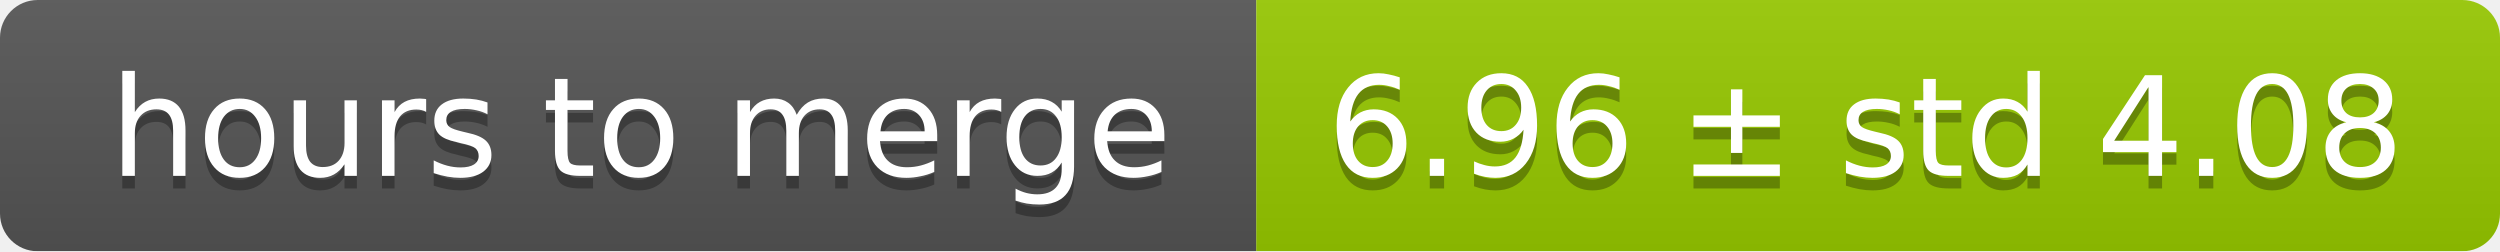
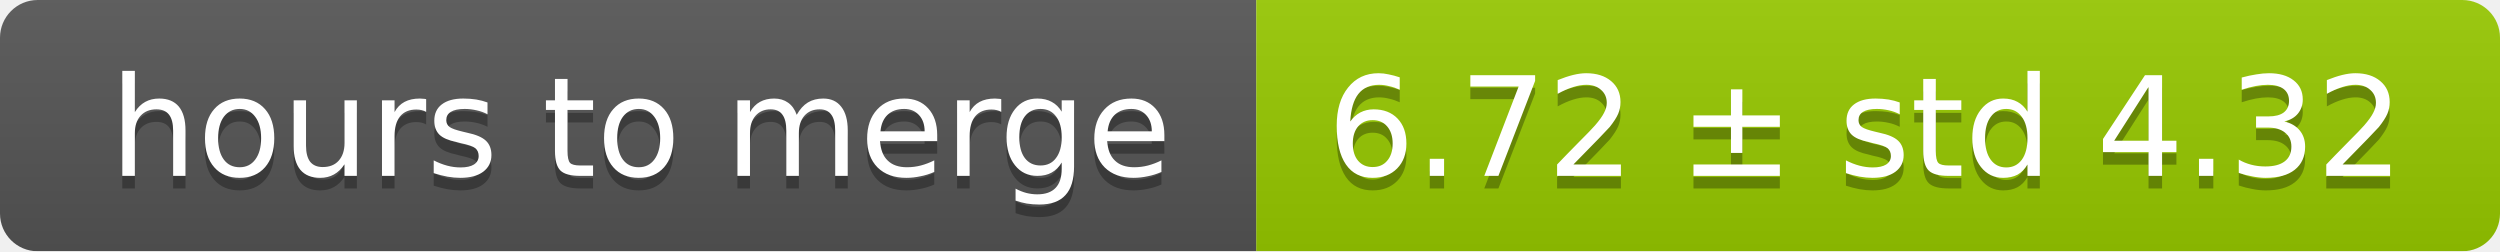
<svg xmlns="http://www.w3.org/2000/svg" width="199" height="20">
  <linearGradient id="smooth" x2="0" y2="100%">
    <stop offset="0" stop-color="#bbb" stop-opacity=".1" />
    <stop offset="1" stop-opacity=".1" />
  </linearGradient>
  <mask id="round">
    <rect width="199" height="20" rx="3" fill="#fff" />
  </mask>
  <g mask="url(#round)">
    <rect width="100" height="20" fill="#555" />
    <rect x="100" width="99" height="20" fill="#97ca00" />
    <rect width="199" height="20" fill="url(#smooth)" />
  </g>
  <g fill="#fff" text-anchor="middle" font-family="DejaVu Sans,Verdana,Geneva,sans-serif" font-size="11">
    <text x="51" y="15" fill="#010101" fill-opacity=".3">hours to merge</text>
    <text x="51" y="14">hours to merge</text>
-     <text x="148.5" y="15" fill="#010101" fill-opacity=".3">6.96 ± std 4.08</text>
-     <text x="148.5" y="14">6.96 ± std 4.08</text>
+     <text x="148.5" y="15" fill="#010101" fill-opacity=".3">6.72 ± std 4.32</text>
+     <text x="148.5" y="14">6.72 ± std 4.32</text>
  </g>
</svg>
